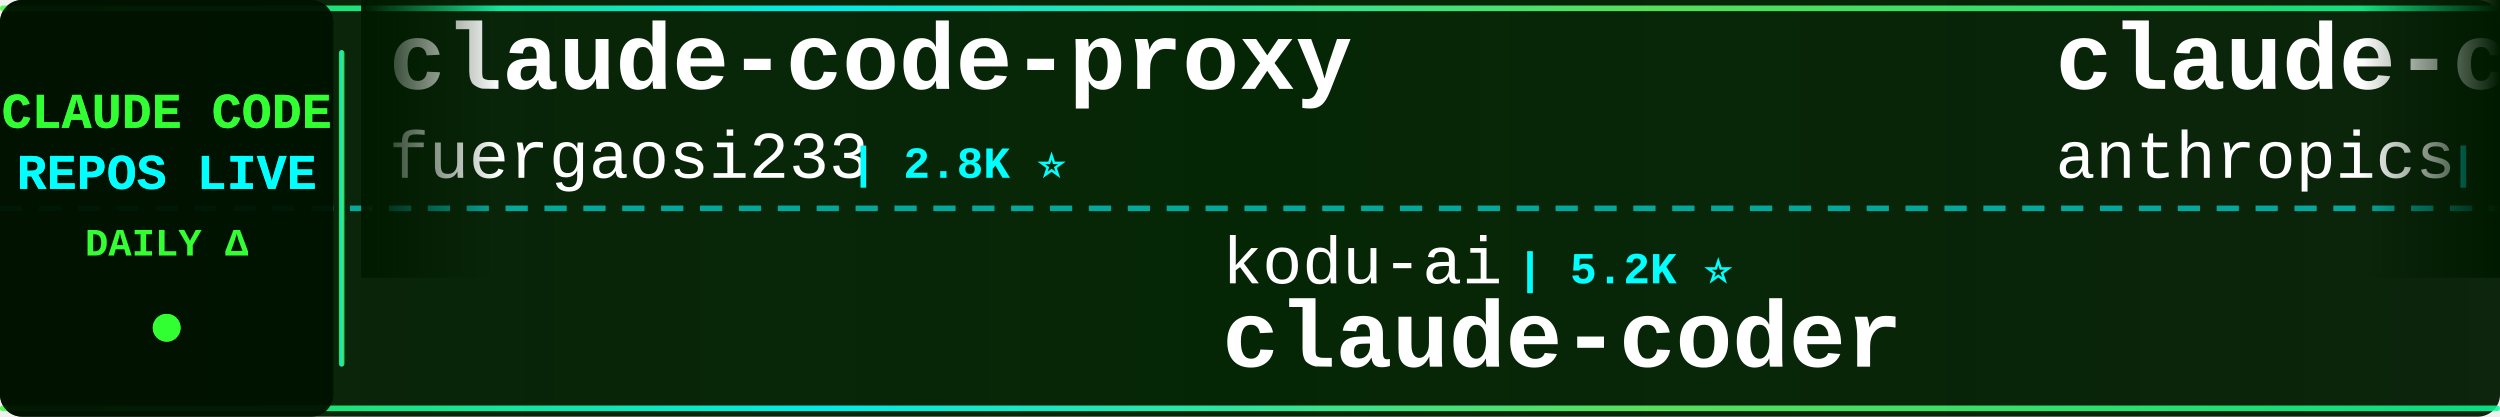
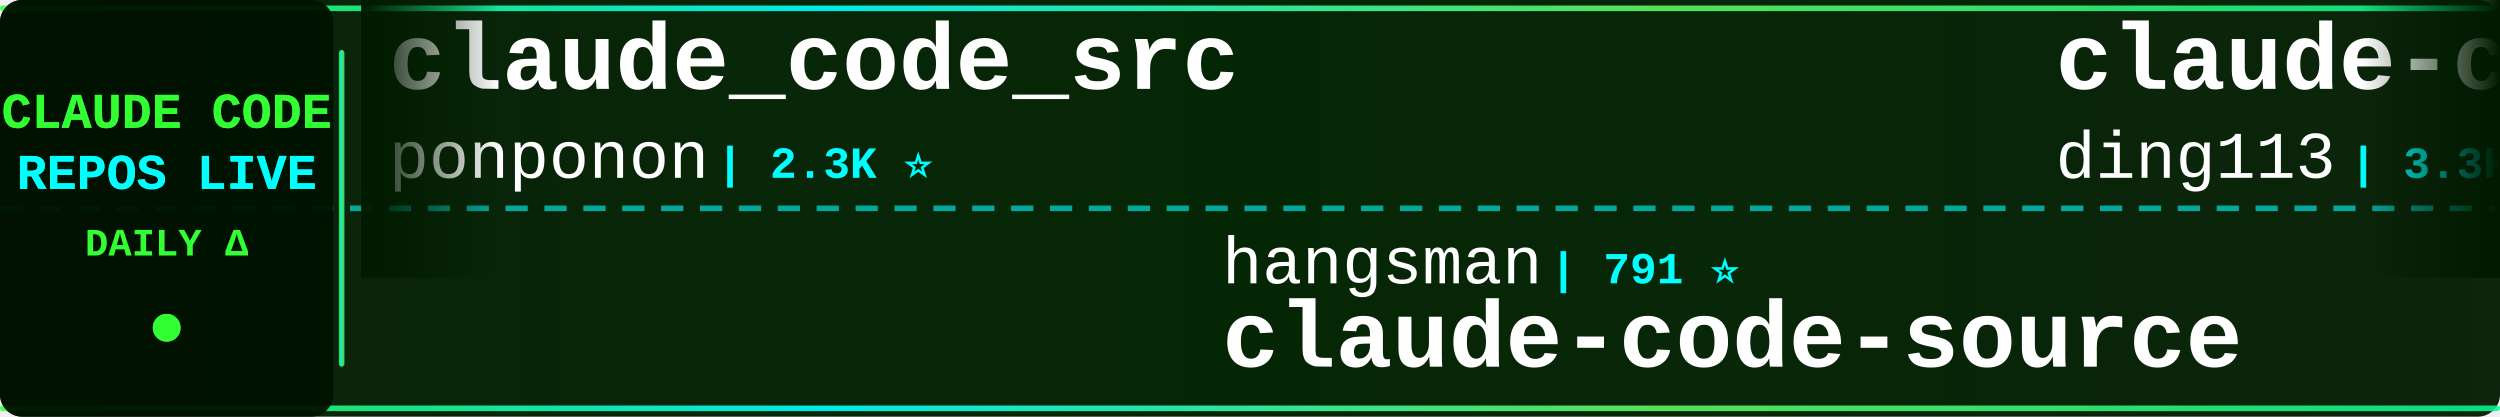
<svg xmlns="http://www.w3.org/2000/svg" width="900" height="150">
  <defs>
    <linearGradient id="tickerBg" x1="0%" y1="0%" x2="100%" y2="0%">
      <stop offset="0%" style="stop-color:#001a00;stop-opacity:0.95" />
      <stop offset="50%" style="stop-color:#002200;stop-opacity:0.98" />
      <stop offset="100%" style="stop-color:#001a00;stop-opacity:0.95" />
    </linearGradient>
    <linearGradient id="borderGrad" x1="0%" y1="0%" x2="100%" y2="0%">
      <stop offset="0%" style="stop-color:#33ff33;stop-opacity:0.85">
        <animate attributeName="stop-opacity" values="0.85;1;0.85" dur="2s" repeatCount="indefinite" />
      </stop>
      <stop offset="33%" style="stop-color:#00ffff;stop-opacity:0.9">
        <animate attributeName="stop-opacity" values="0.9;1;0.9" dur="2.2s" repeatCount="indefinite" />
      </stop>
      <stop offset="66%" style="stop-color:#66ff66;stop-opacity:0.85">
        <animate attributeName="stop-opacity" values="0.85;1;0.85" dur="1.8s" repeatCount="indefinite" />
      </stop>
      <stop offset="100%" style="stop-color:#00ff99;stop-opacity:0.85">
        <animate attributeName="stop-opacity" values="0.85;1;0.85" dur="2s" repeatCount="indefinite" />
      </stop>
    </linearGradient>
    <filter id="textGlow">
      <feGaussianBlur stdDeviation="0.1" result="coloredBlur" />
      <feMerge>
        <feMergeNode in="coloredBlur" />
        <feMergeNode in="SourceGraphic" />
      </feMerge>
    </filter>
    <filter id="metricGlow">
      <feGaussianBlur stdDeviation="0.2" result="coloredBlur" />
      <feMerge>
        <feMergeNode in="coloredBlur" />
        <feMergeNode in="SourceGraphic" />
      </feMerge>
    </filter>
    <linearGradient id="leftFade" x1="0%" y1="0%" x2="100%" y2="0%">
      <stop offset="0%" style="stop-color:#001a00;stop-opacity:1" />
      <stop offset="100%" style="stop-color:#001a00;stop-opacity:0" />
    </linearGradient>
    <linearGradient id="rightFade" x1="0%" y1="0%" x2="100%" y2="0%">
      <stop offset="0%" style="stop-color:#001a00;stop-opacity:0" />
      <stop offset="100%" style="stop-color:#001a00;stop-opacity:1" />
    </linearGradient>
  </defs>
  <rect width="900" height="150" fill="url(#tickerBg)" rx="8" />
  <rect x="0" y="2" width="900" height="2" fill="url(#borderGrad)" rx="1" />
  <rect x="0" y="146" width="900" height="2" fill="url(#borderGrad)" rx="1" />
  <line x1="0" y1="75" x2="900" y2="75" stroke="#00ffff" stroke-width="2" stroke-dasharray="8 6" opacity="0.6" />
  <rect x="0" y="0" width="120" height="150" fill="#001100" opacity="0.95" rx="8" />
  <text x="60" y="46" font-family="'Courier New', monospace" font-size="18" font-weight="bold" fill="#33ff33" text-anchor="middle" filter="url(#textGlow)">
    CLAUDE CODE
  </text>
  <text x="60" y="68" font-family="'Courier New', monospace" font-size="18" font-weight="bold" fill="#00ffff" text-anchor="middle" filter="url(#textGlow)">
    REPOS LIVE
  </text>
  <text x="60" y="92" font-family="'Courier New', monospace" font-size="14" font-weight="bold" fill="#33ff33" text-anchor="middle">
    DAILY Δ
  </text>
  <circle cx="60" cy="118" r="5" fill="#33ff33" filter="url(#metricGlow)">
    <animate attributeName="r" values="4;6;4" dur="1.5s" repeatCount="indefinite" />
    <animate attributeName="opacity" values="0.6;1;0.6" dur="1.5s" repeatCount="indefinite" />
  </circle>
  <rect x="122" y="18" width="2" height="114" fill="url(#borderGrad)" rx="1" />
  <clipPath id="tickerClip">
    <rect x="130" y="0" width="770" height="150" />
  </clipPath>
  <g clip-path="url(#tickerClip)">
    <g id="tickerItems">
      <animateTransform attributeName="transform" attributeType="XML" type="translate" from="0 0" to="-3000 0" dur="54s" repeatCount="indefinite" />
      <g transform="translate(0, 0)">
-         <text x="140" y="32" font-family="'Courier New', monospace" font-size="34" font-weight="bold" fill="#ffffff">claude-code-proxy</text>
-         <text x="140" y="64" font-family="'Courier New', monospace" font-size="24" font-weight="normal" fill="#ffffff" opacity="1.0">fuergaosi233</text>
-         <text x="306" y="64" font-family="'Courier New', monospace" font-size="16" font-weight="bold" fill="#00ffff"> | 2.8K ⭐</text>
+         <text x="140" y="32" font-family="'Courier New', monospace" font-size="34" font-weight="bold" fill="#ffffff">claude_code_src</text>
+         <text x="140" y="64" font-family="'Courier New', monospace" font-size="24" font-weight="normal" fill="#ffffff" opacity="1.0">ponponon</text>
+         <text x="258" y="64" font-family="'Courier New', monospace" font-size="16" font-weight="bold" fill="#00ffff"> | 2.3K ⭐</text>
      </g>
      <g transform="translate(300, 0)">
-         <text x="140" y="102" font-family="'Courier New', monospace" font-size="24" font-weight="normal" fill="#ffffff" opacity="1.0">kodu-ai</text>
-         <text x="246" y="102" font-family="'Courier New', monospace" font-size="16" font-weight="bold" fill="#00ffff"> | 5.2K ⭐</text>
-         <text x="140" y="132" font-family="'Courier New', monospace" font-size="34" font-weight="bold" fill="#ffffff">claude-coder</text>
+         <text x="140" y="102" font-family="'Courier New', monospace" font-size="24" font-weight="normal" fill="#ffffff" opacity="1.0">hangsman</text>
+         <text x="258" y="102" font-family="'Courier New', monospace" font-size="16" font-weight="bold" fill="#00ffff"> | 791 ⭐</text>
+         <text x="140" y="132" font-family="'Courier New', monospace" font-size="34" font-weight="bold" fill="#ffffff">claude-code-source</text>
      </g>
      <g transform="translate(600, 0)">
-         <text x="140" y="32" font-family="'Courier New', monospace" font-size="34" font-weight="bold" fill="#ffffff">claude-code-action</text>
-         <text x="140" y="64" font-family="'Courier New', monospace" font-size="24" font-weight="normal" fill="#ffffff" opacity="1.0">anthropics</text>
-         <text x="282" y="64" font-family="'Courier New', monospace" font-size="16" font-weight="bold" fill="#00ffff"> | 8.6K ⭐ +3</text>
+         <text x="140" y="32" font-family="'Courier New', monospace" font-size="34" font-weight="bold" fill="#ffffff">claude-code-hub</text>
+         <text x="140" y="64" font-family="'Courier New', monospace" font-size="24" font-weight="normal" fill="#ffffff" opacity="1.0">ding113</text>
+         <text x="246" y="64" font-family="'Courier New', monospace" font-size="16" font-weight="bold" fill="#00ffff"> | 3.3K ⭐</text>
      </g>
      <g transform="translate(900, 0)">
-         <text x="140" y="102" font-family="'Courier New', monospace" font-size="24" font-weight="normal" fill="#ffffff" opacity="1.0">777genius</text>
-         <text x="270" y="102" font-family="'Courier New', monospace" font-size="16" font-weight="bold" fill="#00ffff"> | 926 ⭐</text>
-         <text x="140" y="132" font-family="'Courier New', monospace" font-size="34" font-weight="bold" fill="#ffffff">claude-code-source-code</text>
+         <text x="140" y="102" font-family="'Courier New', monospace" font-size="24" font-weight="normal" fill="#ffffff" opacity="1.0">AprilNEA</text>
+         <text x="258" y="102" font-family="'Courier New', monospace" font-size="16" font-weight="bold" fill="#00ffff"> | 390 ⭐</text>
+         <text x="140" y="132" font-family="'Courier New', monospace" font-size="34" font-weight="bold" fill="#ffffff">claude-code-source</text>
      </g>
      <g transform="translate(1200, 0)">
-         <text x="140" y="32" font-family="'Courier New', monospace" font-size="34" font-weight="bold" fill="#ffffff">arcads-claude-code</text>
-         <text x="140" y="64" font-family="'Courier New', monospace" font-size="24" font-weight="normal" fill="#ffffff" opacity="1.0">krusemediallc</text>
-         <text x="318" y="64" font-family="'Courier New', monospace" font-size="16" font-weight="bold" fill="#00ffff"> | 1.2K ⭐ +1</text>
+         <text x="140" y="32" font-family="'Courier New', monospace" font-size="34" font-weight="bold" fill="#ffffff">ECC</text>
+         <text x="140" y="64" font-family="'Courier New', monospace" font-size="24" font-weight="normal" fill="#ffffff" opacity="1.0">affaan-m</text>
+         <text x="258" y="64" font-family="'Courier New', monospace" font-size="16" font-weight="bold" fill="#00ffff"> | 240.5K ⭐ +34</text>
      </g>
      <g transform="translate(1500, 0)">
-         <text x="140" y="102" font-family="'Courier New', monospace" font-size="24" font-weight="normal" fill="#ffffff" opacity="1.0">VILA-Lab</text>
-         <text x="258" y="102" font-family="'Courier New', monospace" font-size="16" font-weight="bold" fill="#00ffff"> | 2.1K ⭐</text>
-         <text x="140" y="132" font-family="'Courier New', monospace" font-size="34" font-weight="bold" fill="#ffffff">Dive-into-Claude-Code</text>
+         <text x="140" y="102" font-family="'Courier New', monospace" font-size="24" font-weight="normal" fill="#ffffff" opacity="1.0">LING71671</text>
+         <text x="270" y="102" font-family="'Courier New', monospace" font-size="16" font-weight="bold" fill="#00ffff"> | 945 ⭐</text>
+         <text x="140" y="132" font-family="'Courier New', monospace" font-size="34" font-weight="bold" fill="#ffffff">Open-ClaudeCode</text>
      </g>
      <g transform="translate(1800, 0)">
-         <text x="140" y="32" font-family="'Courier New', monospace" font-size="34" font-weight="bold" fill="#ffffff">claude-code-sourcemap</text>
-         <text x="140" y="64" font-family="'Courier New', monospace" font-size="24" font-weight="normal" fill="#ffffff" opacity="1.0">ChinaSiro</text>
-         <text x="270" y="64" font-family="'Courier New', monospace" font-size="16" font-weight="bold" fill="#00ffff"> | 9.6K ⭐</text>
+         <text x="140" y="32" font-family="'Courier New', monospace" font-size="34" font-weight="bold" fill="#ffffff">pi-vs-claude-code</text>
+         <text x="140" y="64" font-family="'Courier New', monospace" font-size="24" font-weight="normal" fill="#ffffff" opacity="1.0">disler</text>
+         <text x="234" y="64" font-family="'Courier New', monospace" font-size="16" font-weight="bold" fill="#00ffff"> | 1.6K ⭐ -1</text>
      </g>
      <g transform="translate(2100, 0)">
-         <text x="140" y="102" font-family="'Courier New', monospace" font-size="24" font-weight="normal" fill="#ffffff" opacity="1.0">shanraisshan</text>
-         <text x="306" y="102" font-family="'Courier New', monospace" font-size="16" font-weight="bold" fill="#00ffff"> | 64.6K ⭐ +9</text>
-         <text x="140" y="132" font-family="'Courier New', monospace" font-size="34" font-weight="bold" fill="#ffffff">claude-code-best-practic...</text>
+         <text x="140" y="102" font-family="'Courier New', monospace" font-size="24" font-weight="normal" fill="#ffffff" opacity="1.0">nicedreamzapp</text>
+         <text x="318" y="102" font-family="'Courier New', monospace" font-size="16" font-weight="bold" fill="#00ffff"> | 3.2K ⭐ +2</text>
+         <text x="140" y="132" font-family="'Courier New', monospace" font-size="34" font-weight="bold" fill="#ffffff">claude-code-local</text>
      </g>
      <g transform="translate(2400, 0)">
-         <text x="140" y="32" font-family="'Courier New', monospace" font-size="34" font-weight="bold" fill="#ffffff">Claude-Code-Source-Study</text>
-         <text x="140" y="64" font-family="'Courier New', monospace" font-size="24" font-weight="normal" fill="#ffffff" opacity="1.0">luyao618</text>
-         <text x="258" y="64" font-family="'Courier New', monospace" font-size="16" font-weight="bold" fill="#00ffff"> | 1.7K ⭐</text>
+         <text x="140" y="32" font-family="'Courier New', monospace" font-size="34" font-weight="bold" fill="#ffffff">claude-code-cheat-sheet</text>
+         <text x="140" y="64" font-family="'Courier New', monospace" font-size="24" font-weight="normal" fill="#ffffff" opacity="1.0">Njengah</text>
+         <text x="246" y="64" font-family="'Courier New', monospace" font-size="16" font-weight="bold" fill="#00ffff"> | 1.9K ⭐ +1.9K</text>
      </g>
      <g transform="translate(2700, 0)">
-         <text x="140" y="102" font-family="'Courier New', monospace" font-size="24" font-weight="normal" fill="#ffffff" opacity="1.0">JrCx7scC</text>
-         <text x="258" y="102" font-family="'Courier New', monospace" font-size="16" font-weight="bold" fill="#00ffff"> | 373 ⭐</text>
+         <text x="140" y="102" font-family="'Courier New', monospace" font-size="24" font-weight="normal" fill="#ffffff" opacity="1.0">guanshan</text>
+         <text x="258" y="102" font-family="'Courier New', monospace" font-size="16" font-weight="bold" fill="#00ffff"> | 61 ⭐</text>
+         <text x="140" y="132" font-family="'Courier New', monospace" font-size="34" font-weight="bold" fill="#ffffff">ClaudeCode</text>
+       </g>
+       <g transform="translate(3000, 0)">
+         <text x="140" y="32" font-family="'Courier New', monospace" font-size="34" font-weight="bold" fill="#ffffff">claude_code_src</text>
+         <text x="140" y="64" font-family="'Courier New', monospace" font-size="24" font-weight="normal" fill="#ffffff" opacity="1.0">ponponon</text>
+         <text x="258" y="64" font-family="'Courier New', monospace" font-size="16" font-weight="bold" fill="#00ffff"> | 2.3K ⭐</text>
+       </g>
+       <g transform="translate(3300, 0)">
+         <text x="140" y="102" font-family="'Courier New', monospace" font-size="24" font-weight="normal" fill="#ffffff" opacity="1.0">hangsman</text>
+         <text x="258" y="102" font-family="'Courier New', monospace" font-size="16" font-weight="bold" fill="#00ffff"> | 791 ⭐</text>
        <text x="140" y="132" font-family="'Courier New', monospace" font-size="34" font-weight="bold" fill="#ffffff">claude-code-source</text>
      </g>
-       <g transform="translate(3000, 0)">
-         <text x="140" y="32" font-family="'Courier New', monospace" font-size="34" font-weight="bold" fill="#ffffff">claude-code-proxy</text>
-         <text x="140" y="64" font-family="'Courier New', monospace" font-size="24" font-weight="normal" fill="#ffffff" opacity="1.0">fuergaosi233</text>
-         <text x="306" y="64" font-family="'Courier New', monospace" font-size="16" font-weight="bold" fill="#00ffff"> | 2.8K ⭐</text>
-       </g>
-       <g transform="translate(3300, 0)">
-         <text x="140" y="102" font-family="'Courier New', monospace" font-size="24" font-weight="normal" fill="#ffffff" opacity="1.0">kodu-ai</text>
-         <text x="246" y="102" font-family="'Courier New', monospace" font-size="16" font-weight="bold" fill="#00ffff"> | 5.2K ⭐</text>
-         <text x="140" y="132" font-family="'Courier New', monospace" font-size="34" font-weight="bold" fill="#ffffff">claude-coder</text>
-       </g>
      <g transform="translate(3600, 0)">
-         <text x="140" y="32" font-family="'Courier New', monospace" font-size="34" font-weight="bold" fill="#ffffff">claude-code-action</text>
-         <text x="140" y="64" font-family="'Courier New', monospace" font-size="24" font-weight="normal" fill="#ffffff" opacity="1.0">anthropics</text>
-         <text x="282" y="64" font-family="'Courier New', monospace" font-size="16" font-weight="bold" fill="#00ffff"> | 8.6K ⭐ +3</text>
+         <text x="140" y="32" font-family="'Courier New', monospace" font-size="34" font-weight="bold" fill="#ffffff">claude-code-hub</text>
+         <text x="140" y="64" font-family="'Courier New', monospace" font-size="24" font-weight="normal" fill="#ffffff" opacity="1.0">ding113</text>
+         <text x="246" y="64" font-family="'Courier New', monospace" font-size="16" font-weight="bold" fill="#00ffff"> | 3.3K ⭐</text>
      </g>
      <g transform="translate(3900, 0)">
-         <text x="140" y="102" font-family="'Courier New', monospace" font-size="24" font-weight="normal" fill="#ffffff" opacity="1.0">777genius</text>
-         <text x="270" y="102" font-family="'Courier New', monospace" font-size="16" font-weight="bold" fill="#00ffff"> | 926 ⭐</text>
-         <text x="140" y="132" font-family="'Courier New', monospace" font-size="34" font-weight="bold" fill="#ffffff">claude-code-source-code</text>
+         <text x="140" y="102" font-family="'Courier New', monospace" font-size="24" font-weight="normal" fill="#ffffff" opacity="1.0">AprilNEA</text>
+         <text x="258" y="102" font-family="'Courier New', monospace" font-size="16" font-weight="bold" fill="#00ffff"> | 390 ⭐</text>
+         <text x="140" y="132" font-family="'Courier New', monospace" font-size="34" font-weight="bold" fill="#ffffff">claude-code-source</text>
      </g>
    </g>
  </g>
  <rect x="130" y="0" width="50" height="100" fill="url(#leftFade)" />
  <rect x="850" y="0" width="50" height="100" fill="url(#rightFade)" />
</svg>
